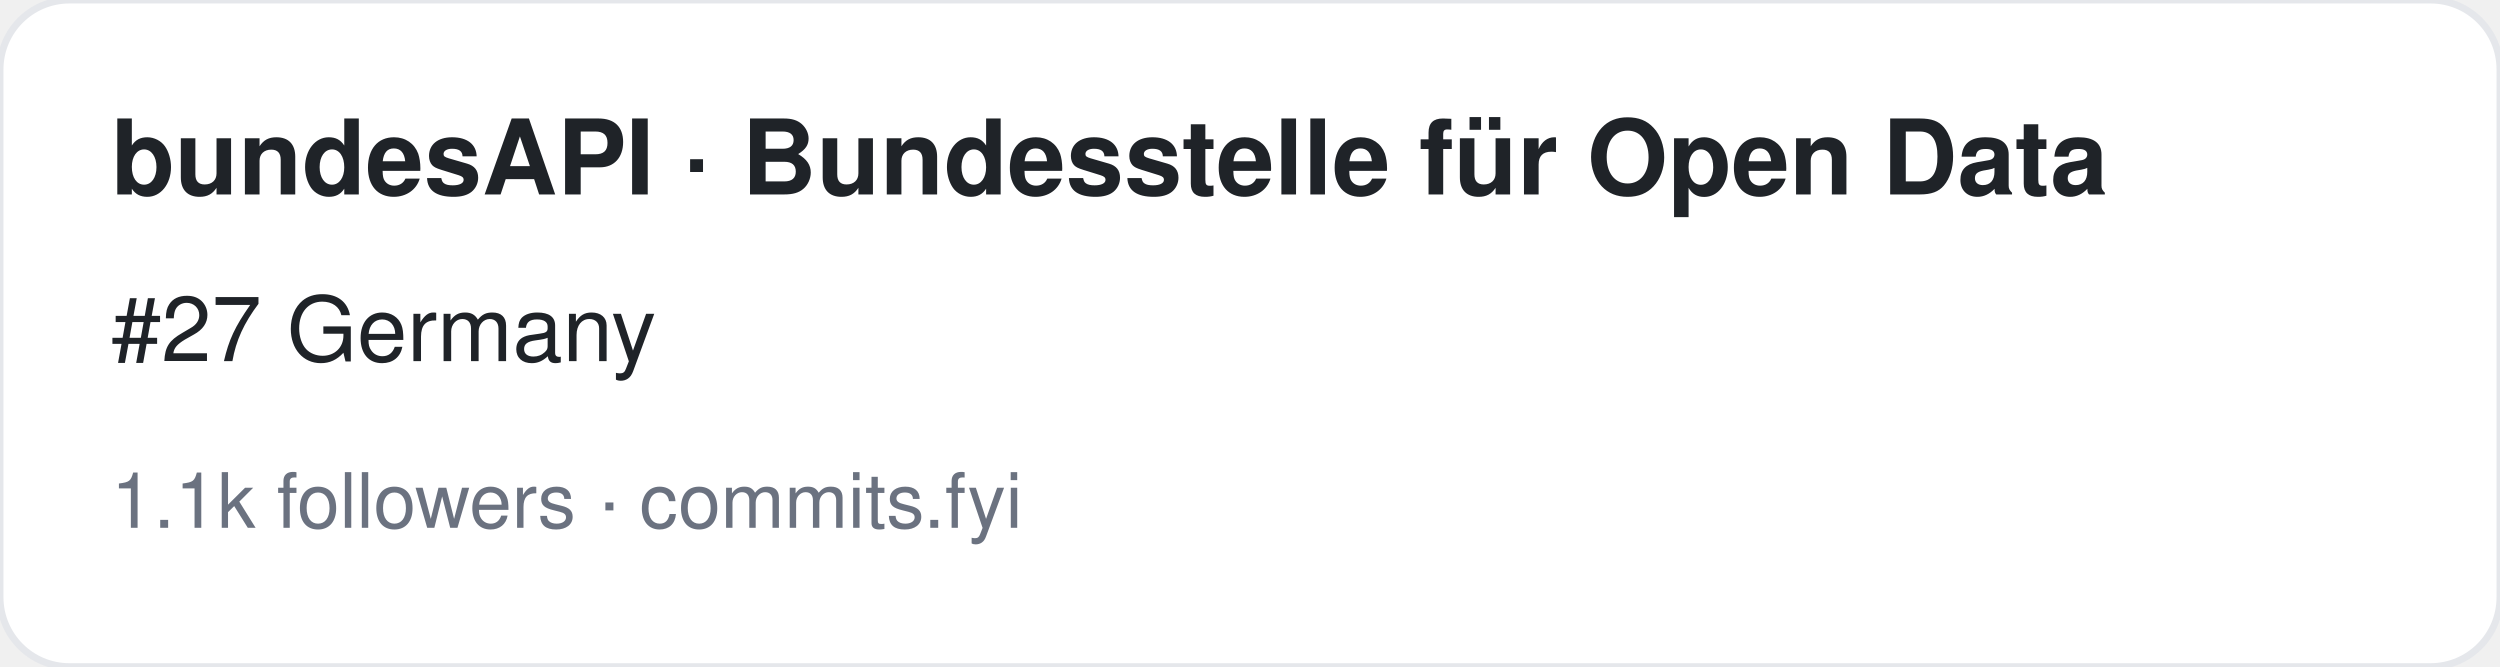
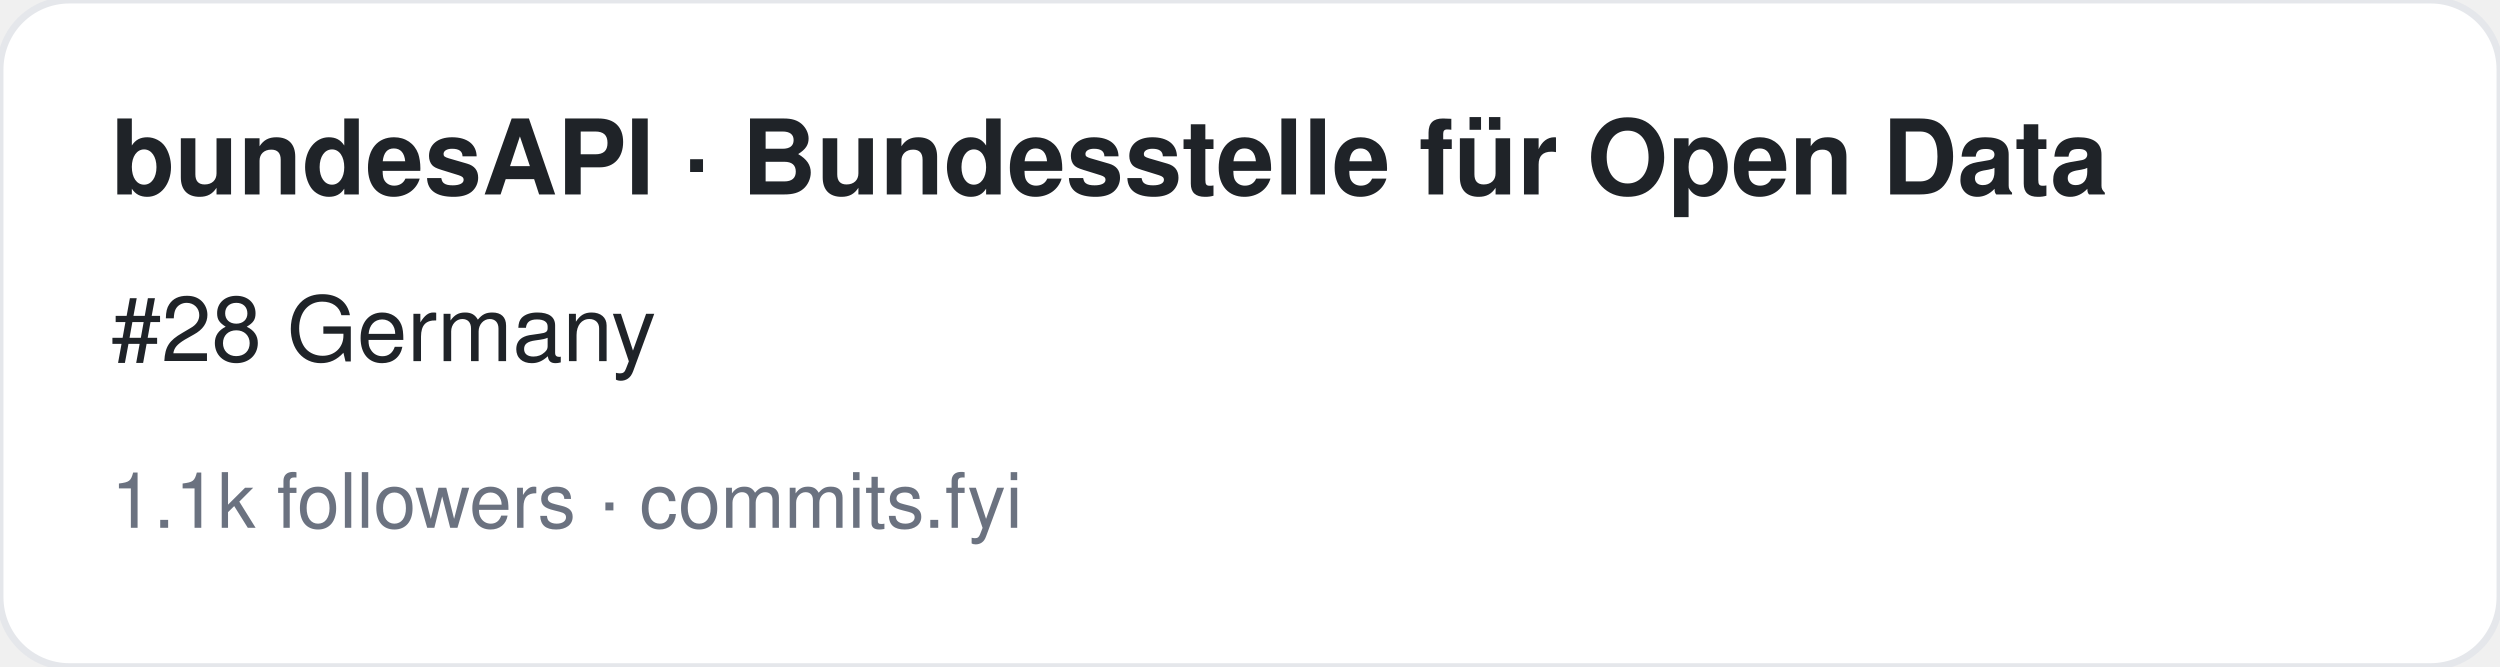
<svg xmlns="http://www.w3.org/2000/svg" width="360" height="96" viewBox="0 0 360 96" font-family="-apple-system,BlinkMacSystemFont,Segoe UI,Helvetica,Arial,sans-serif">
  <rect width="360" height="96" rx="10" fill="#ffffff" stroke="#e5e7eb" />
  <text x="16" y="28" font-size="15" font-weight="700" fill="#1f2328">bundesAPI · Bundesstelle für Open Data</text>
-   <text x="16" y="52" font-size="13" fill="#1f2328">#27 Germany</text>
+   <text x="16" y="52" font-size="13" fill="#1f2328">#28 Germany</text>
  <text x="16" y="76" font-size="11" fill="#6b7280">1.1k followers · commits.fyi</text>
</svg>
